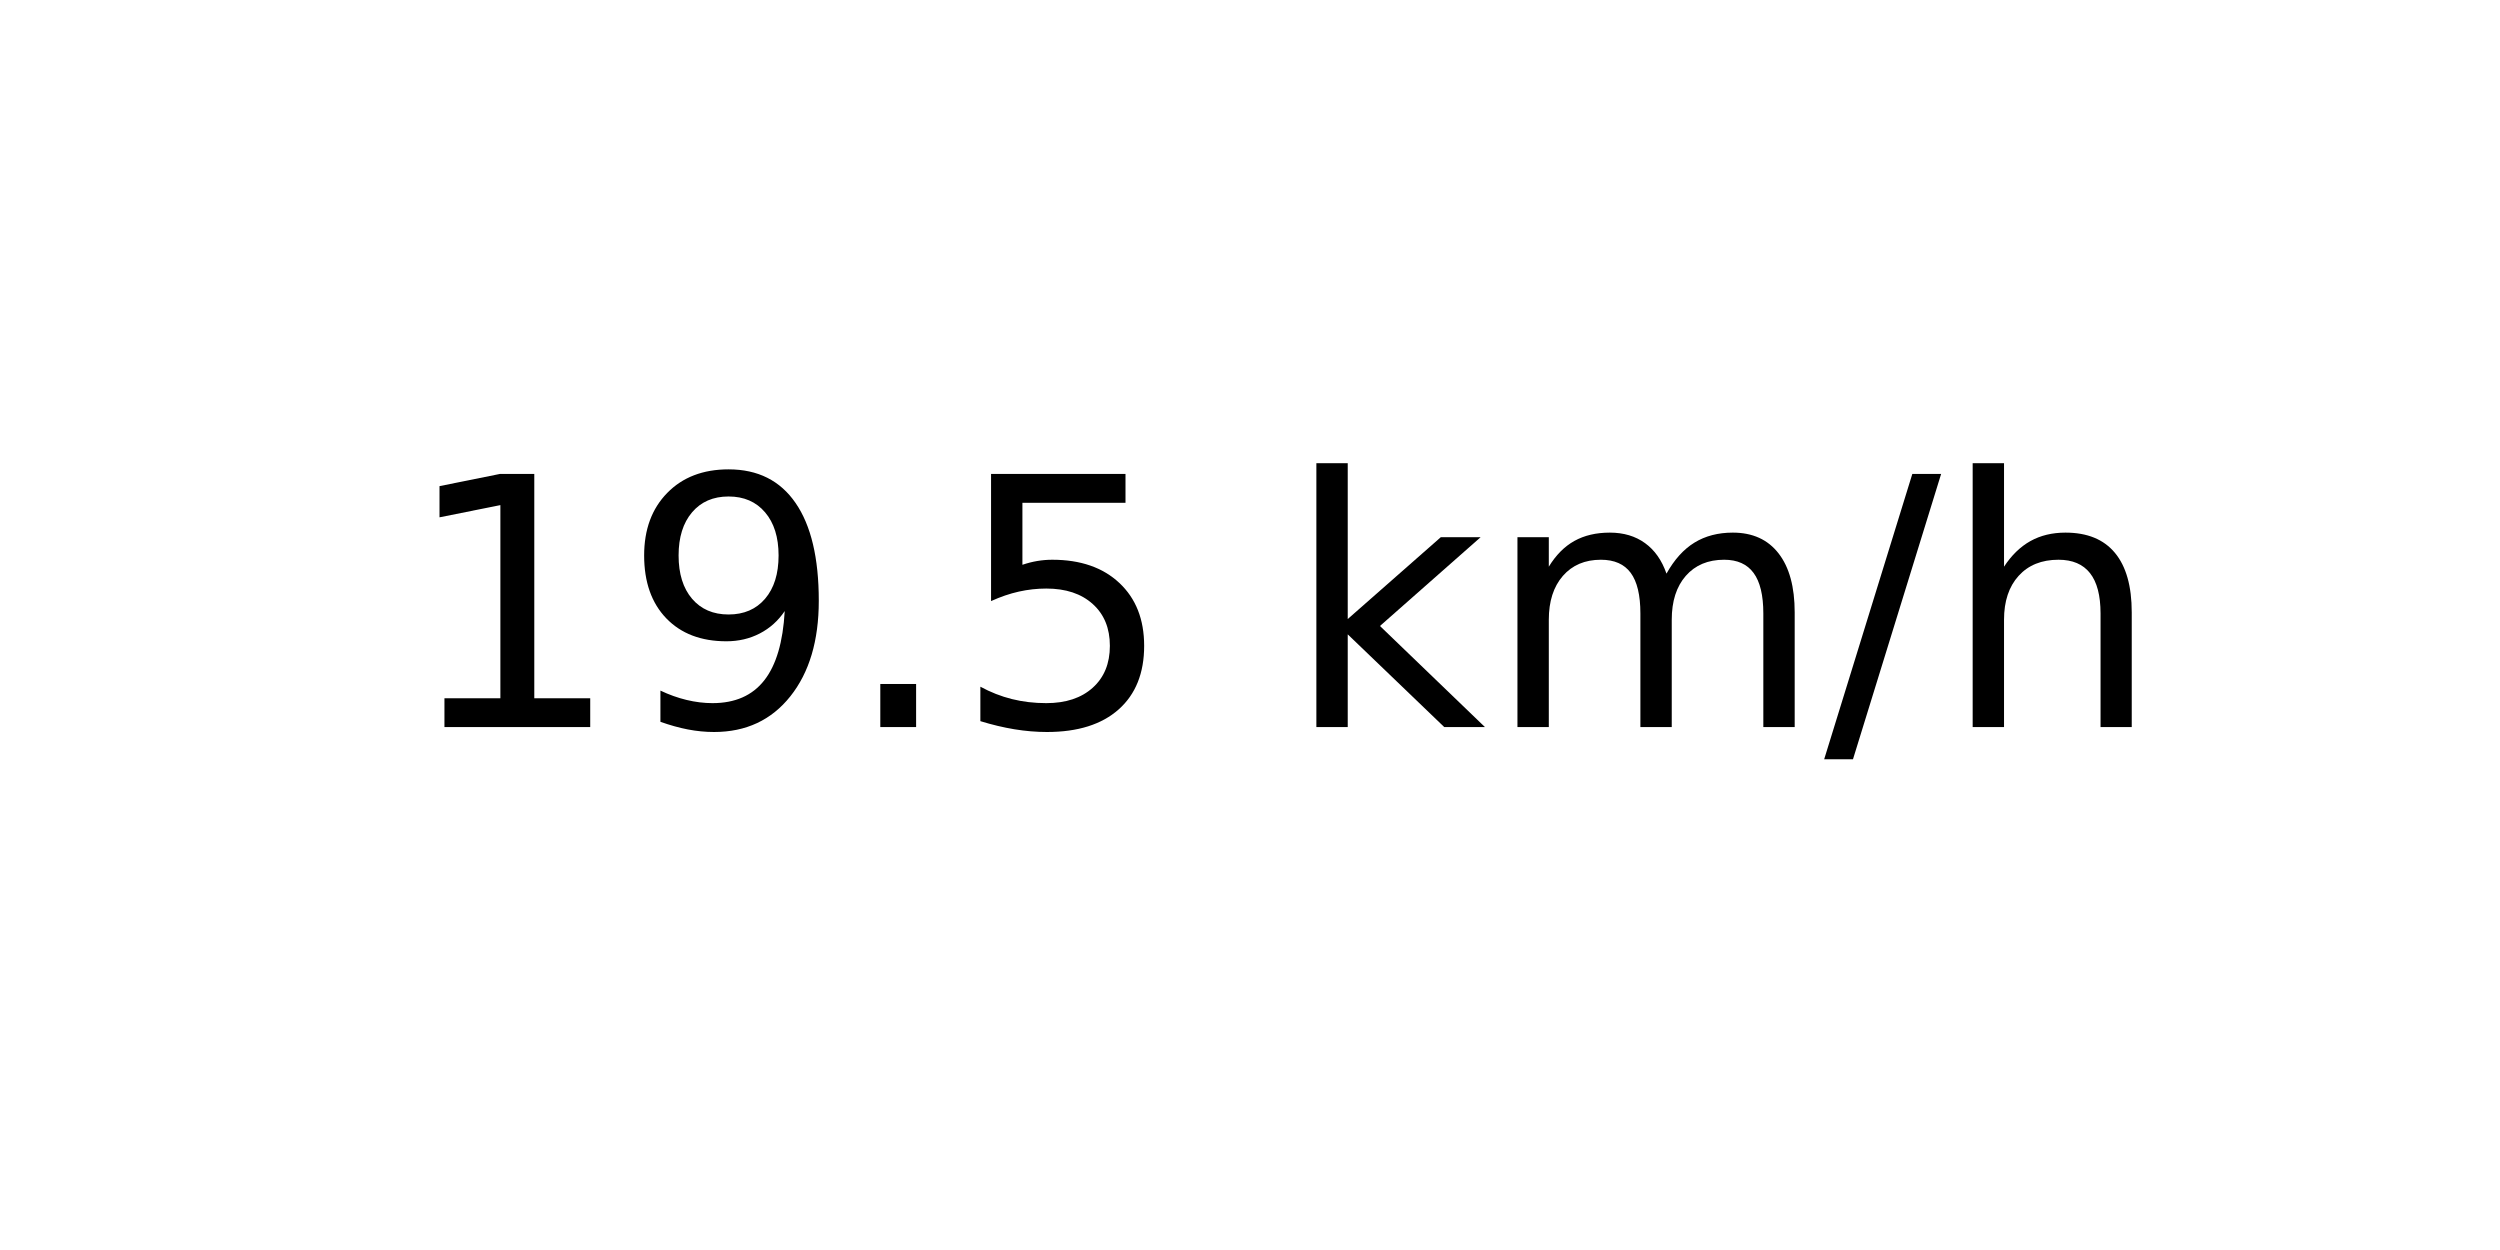
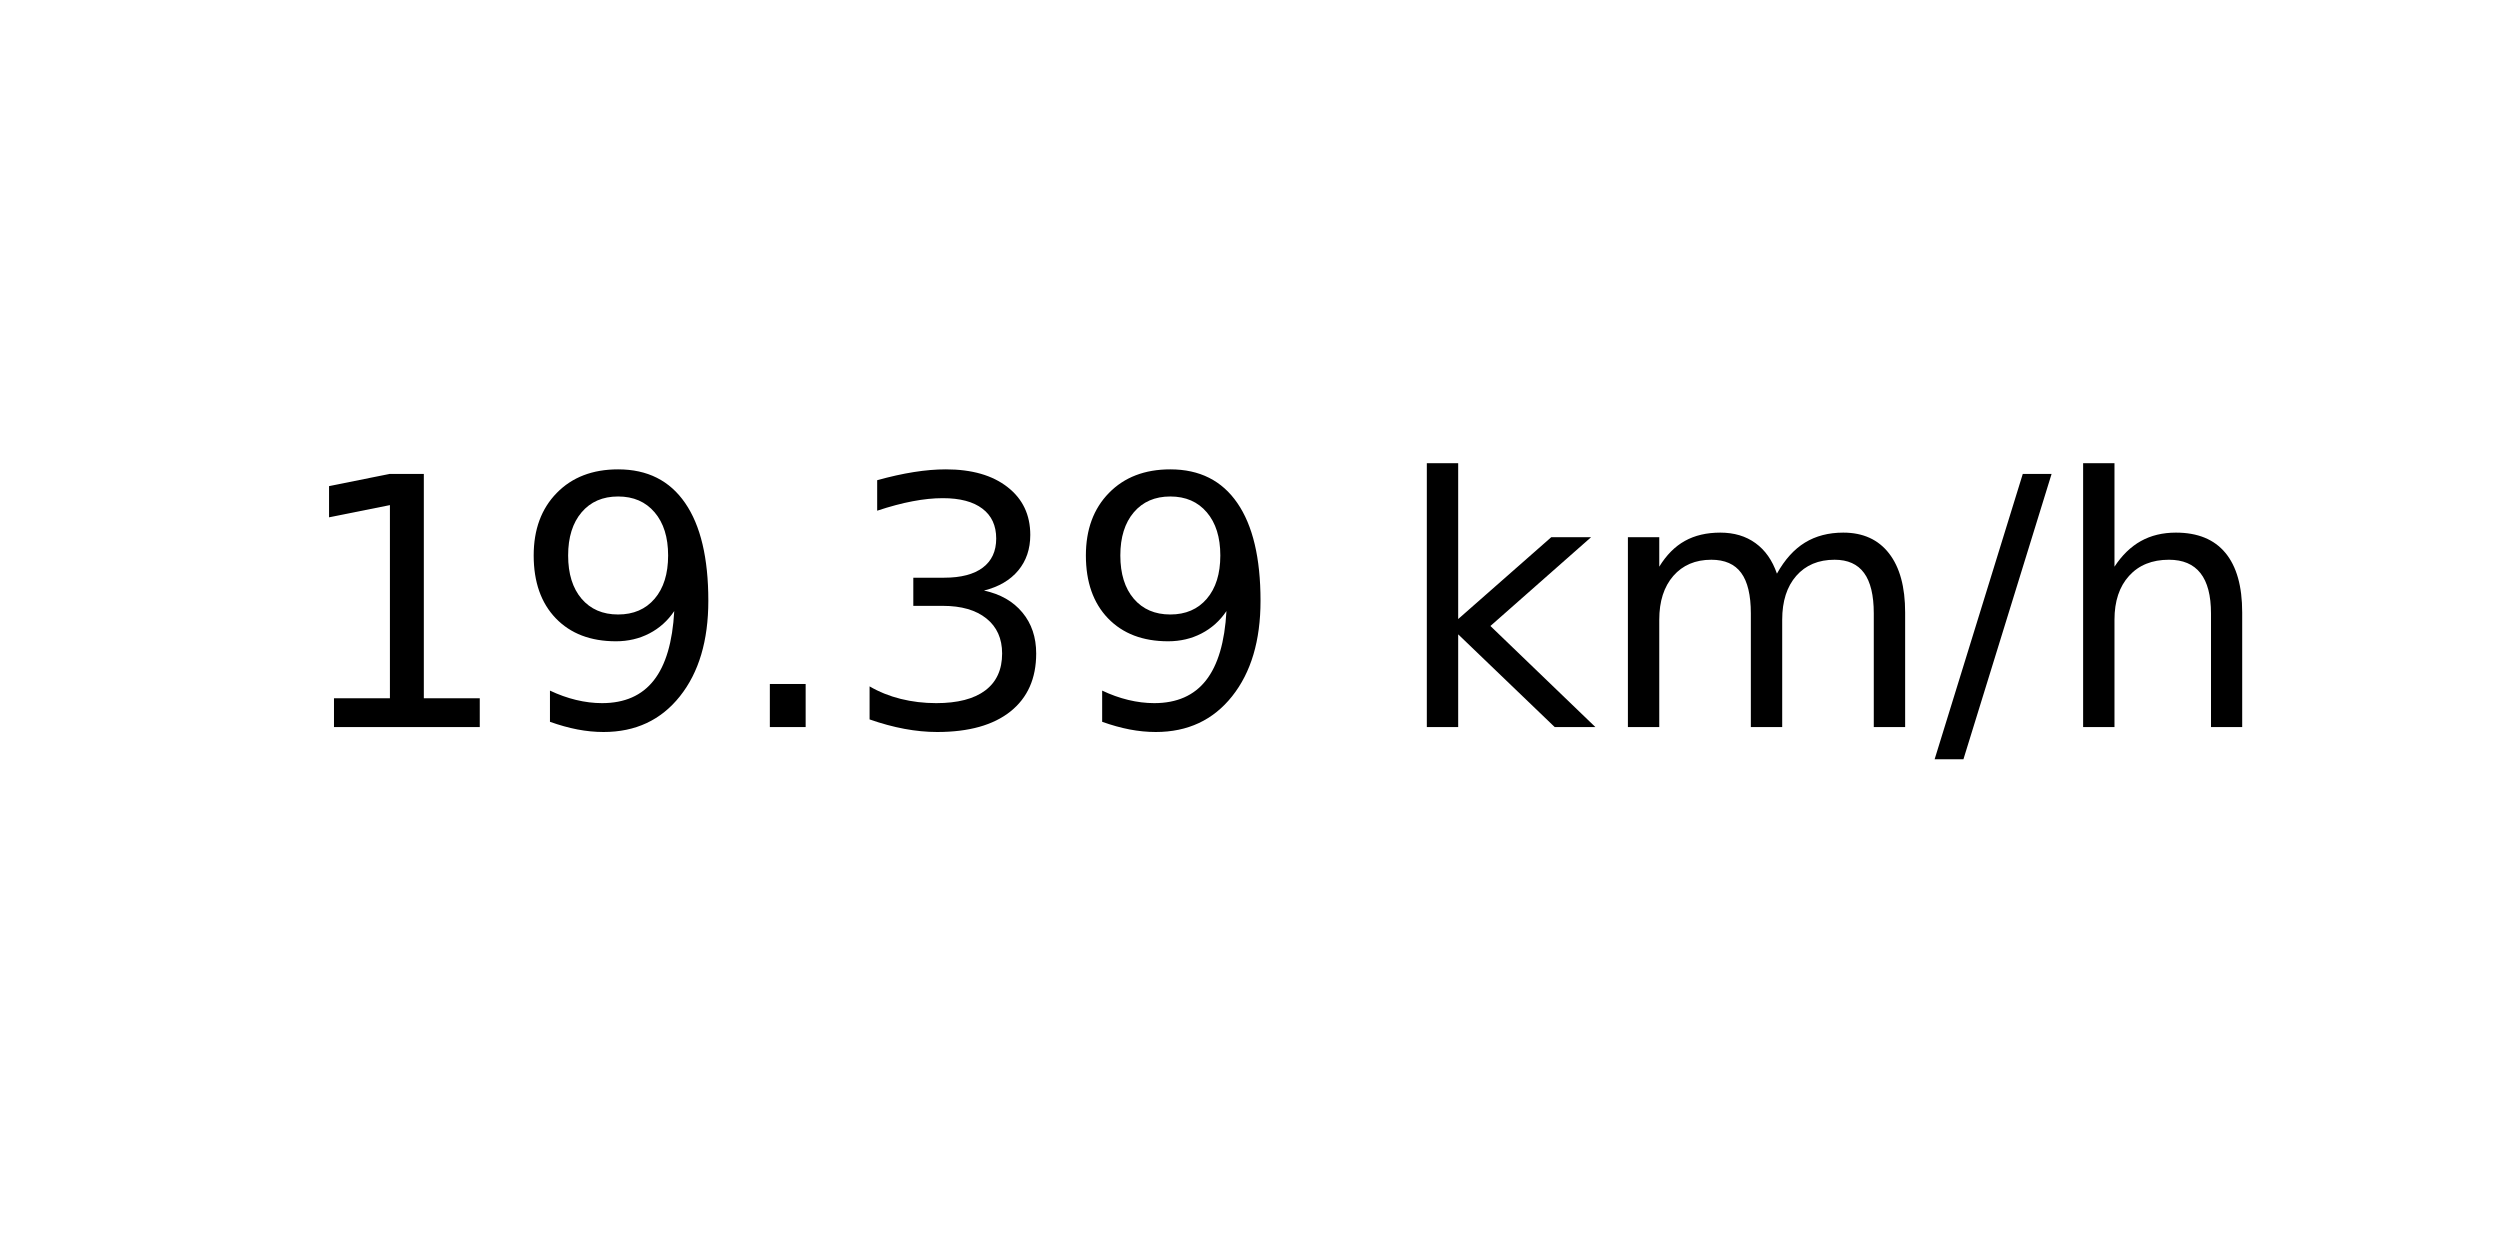
<svg xmlns="http://www.w3.org/2000/svg" xmlns:xlink="http://www.w3.org/1999/xlink" width="72pt" height="36pt" viewBox="0 0 72 36" version="1.1">
  <defs>
    <style type="text/css">*{stroke-linejoin: round; stroke-linecap: butt}</style>
  </defs>
  <g id="figure_1">
    <g id="axes_1">
      <g id="text_1">
-         <g transform="translate(11.55937 20.93937) scale(0.1 -0.1)">
+         <g transform="translate(8.378125 20.93937) scale(0.1 -0.1)">
          <defs>
            <path id="DejaVuSans-31" d="M 794 531  L 1825 531  L 1825 4091  L 703 3866  L 703 4441  L 1819 4666  L 2450 4666  L 2450 531  L 3481 531  L 3481 0  L 794 0  L 794 531  z " transform="scale(0.015625)" />
            <path id="DejaVuSans-39" d="M 703 97  L 703 672  Q 941 559 1184 500  Q 1428 441 1663 441  Q 2288 441 2617 861  Q 2947 1281 2994 2138  Q 2813 1869 2534 1725  Q 2256 1581 1919 1581  Q 1219 1581 811 2004  Q 403 2428 403 3163  Q 403 3881 828 4315  Q 1253 4750 1959 4750  Q 2769 4750 3195 4129  Q 3622 3509 3622 2328  Q 3622 1225 3098 567  Q 2575 -91 1691 -91  Q 1453 -91 1209 -44  Q 966 3 703 97  z M 1959 2075  Q 2384 2075 2632 2365  Q 2881 2656 2881 3163  Q 2881 3666 2632 3958  Q 2384 4250 1959 4250  Q 1534 4250 1286 3958  Q 1038 3666 1038 3163  Q 1038 2656 1286 2365  Q 1534 2075 1959 2075  z " transform="scale(0.015625)" />
            <path id="DejaVuSans-2e" d="M 684 794  L 1344 794  L 1344 0  L 684 0  L 684 794  z " transform="scale(0.015625)" />
-             <path id="DejaVuSans-35" d="M 691 4666  L 3169 4666  L 3169 4134  L 1269 4134  L 1269 2991  Q 1406 3038 1543 3061  Q 1681 3084 1819 3084  Q 2600 3084 3056 2656  Q 3513 2228 3513 1497  Q 3513 744 3044 326  Q 2575 -91 1722 -91  Q 1428 -91 1123 -41  Q 819 9 494 109  L 494 744  Q 775 591 1075 516  Q 1375 441 1709 441  Q 2250 441 2565 725  Q 2881 1009 2881 1497  Q 2881 1984 2565 2268  Q 2250 2553 1709 2553  Q 1456 2553 1204 2497  Q 953 2441 691 2322  L 691 4666  z " transform="scale(0.015625)" />
+             <path id="DejaVuSans-33" d="M 2597 2516  Q 3050 2419 3304 2112  Q 3559 1806 3559 1356  Q 3559 666 3084 287  Q 2609 -91 1734 -91  Q 1441 -91 1130 -33  Q 819 25 488 141  L 488 750  Q 750 597 1062 519  Q 1375 441 1716 441  Q 2309 441 2620 675  Q 2931 909 2931 1356  Q 2931 1769 2642 2001  Q 2353 2234 1838 2234  L 1294 2234  L 1294 2753  L 1863 2753  Q 2328 2753 2575 2939  Q 2822 3125 2822 3475  Q 2822 3834 2567 4026  Q 2313 4219 1838 4219  Q 1578 4219 1281 4162  Q 984 4106 628 3988  L 628 4550  Q 988 4650 1302 4700  Q 1616 4750 1894 4750  Q 2613 4750 3031 4423  Q 3450 4097 3450 3541  Q 3450 3153 3228 2886  Q 3006 2619 2597 2516  z " transform="scale(0.015625)" />
            <path id="DejaVuSans-20" transform="scale(0.015625)" />
            <path id="DejaVuSans-6b" d="M 581 4863  L 1159 4863  L 1159 1991  L 2875 3500  L 3609 3500  L 1753 1863  L 3688 0  L 2938 0  L 1159 1709  L 1159 0  L 581 0  L 581 4863  z " transform="scale(0.015625)" />
            <path id="DejaVuSans-6d" d="M 3328 2828  Q 3544 3216 3844 3400  Q 4144 3584 4550 3584  Q 5097 3584 5394 3201  Q 5691 2819 5691 2113  L 5691 0  L 5113 0  L 5113 2094  Q 5113 2597 4934 2840  Q 4756 3084 4391 3084  Q 3944 3084 3684 2787  Q 3425 2491 3425 1978  L 3425 0  L 2847 0  L 2847 2094  Q 2847 2600 2669 2842  Q 2491 3084 2119 3084  Q 1678 3084 1418 2786  Q 1159 2488 1159 1978  L 1159 0  L 581 0  L 581 3500  L 1159 3500  L 1159 2956  Q 1356 3278 1631 3431  Q 1906 3584 2284 3584  Q 2666 3584 2933 3390  Q 3200 3197 3328 2828  z " transform="scale(0.015625)" />
            <path id="DejaVuSans-2f" d="M 1625 4666  L 2156 4666  L 531 -594  L 0 -594  L 1625 4666  z " transform="scale(0.015625)" />
            <path id="DejaVuSans-68" d="M 3513 2113  L 3513 0  L 2938 0  L 2938 2094  Q 2938 2591 2744 2837  Q 2550 3084 2163 3084  Q 1697 3084 1428 2787  Q 1159 2491 1159 1978  L 1159 0  L 581 0  L 581 4863  L 1159 4863  L 1159 2956  Q 1366 3272 1645 3428  Q 1925 3584 2291 3584  Q 2894 3584 3203 3211  Q 3513 2838 3513 2113  z " transform="scale(0.015625)" />
          </defs>
          <use xlink:href="#DejaVuSans-31" />
          <use xlink:href="#DejaVuSans-39" x="63.623" />
          <use xlink:href="#DejaVuSans-2e" x="127.246" />
-           <use xlink:href="#DejaVuSans-35" x="159.033" />
-           <use xlink:href="#DejaVuSans-20" x="222.656" />
-           <use xlink:href="#DejaVuSans-6b" x="254.443" />
-           <use xlink:href="#DejaVuSans-6d" x="312.354" />
-           <use xlink:href="#DejaVuSans-2f" x="409.766" />
-           <use xlink:href="#DejaVuSans-68" x="443.457" />
+           <use xlink:href="#DejaVuSans-33" x="159.033" />
+           <use xlink:href="#DejaVuSans-39" x="222.656" />
+           <use xlink:href="#DejaVuSans-20" x="286.279" />
+           <use xlink:href="#DejaVuSans-6b" x="318.066" />
+           <use xlink:href="#DejaVuSans-6d" x="375.977" />
+           <use xlink:href="#DejaVuSans-2f" x="473.389" />
+           <use xlink:href="#DejaVuSans-68" x="507.08" />
        </g>
      </g>
    </g>
  </g>
</svg>
